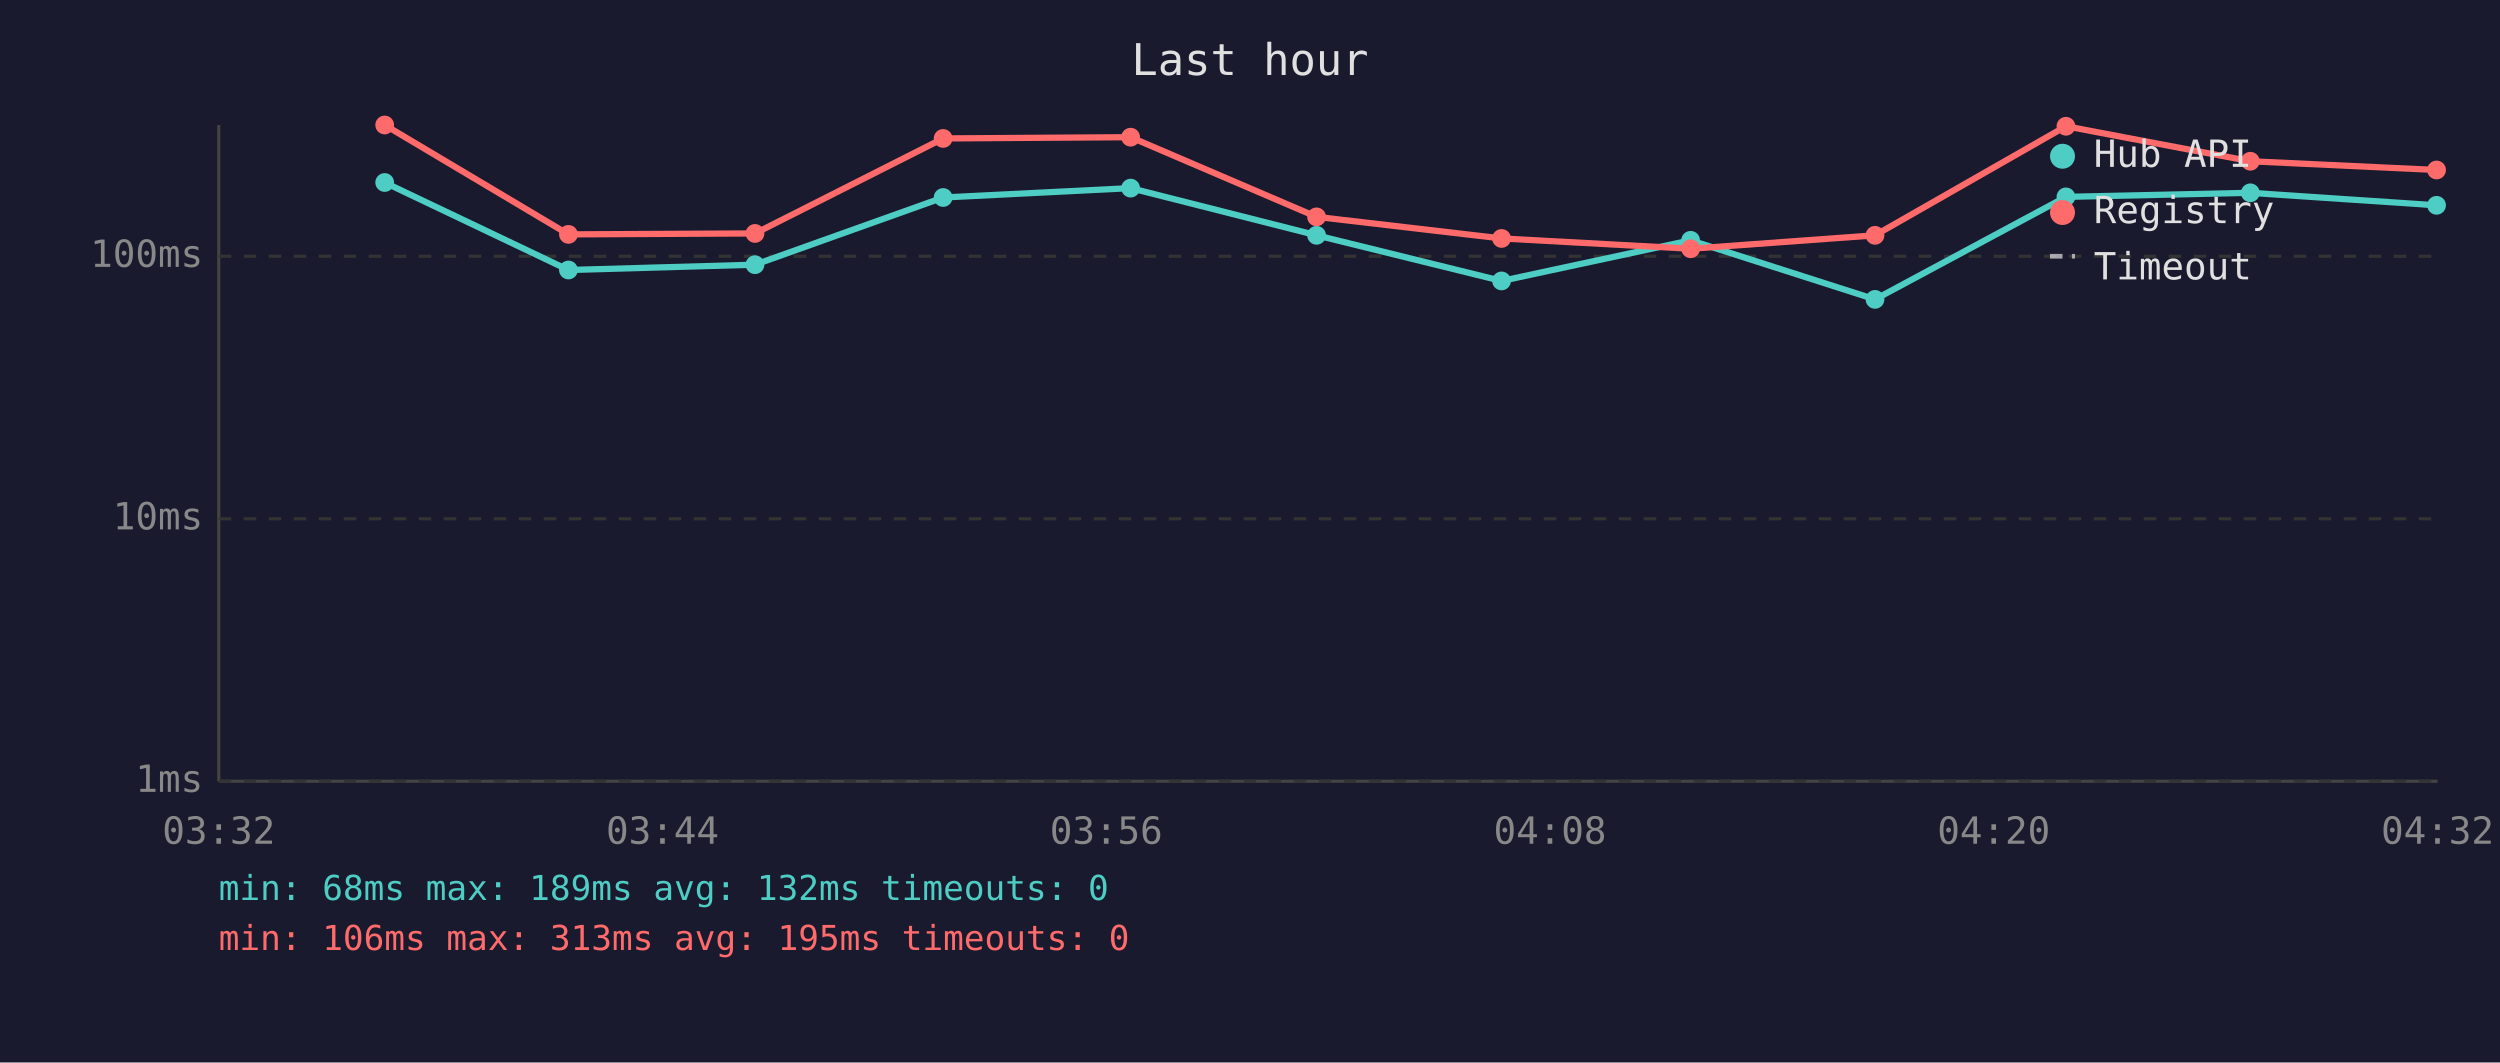
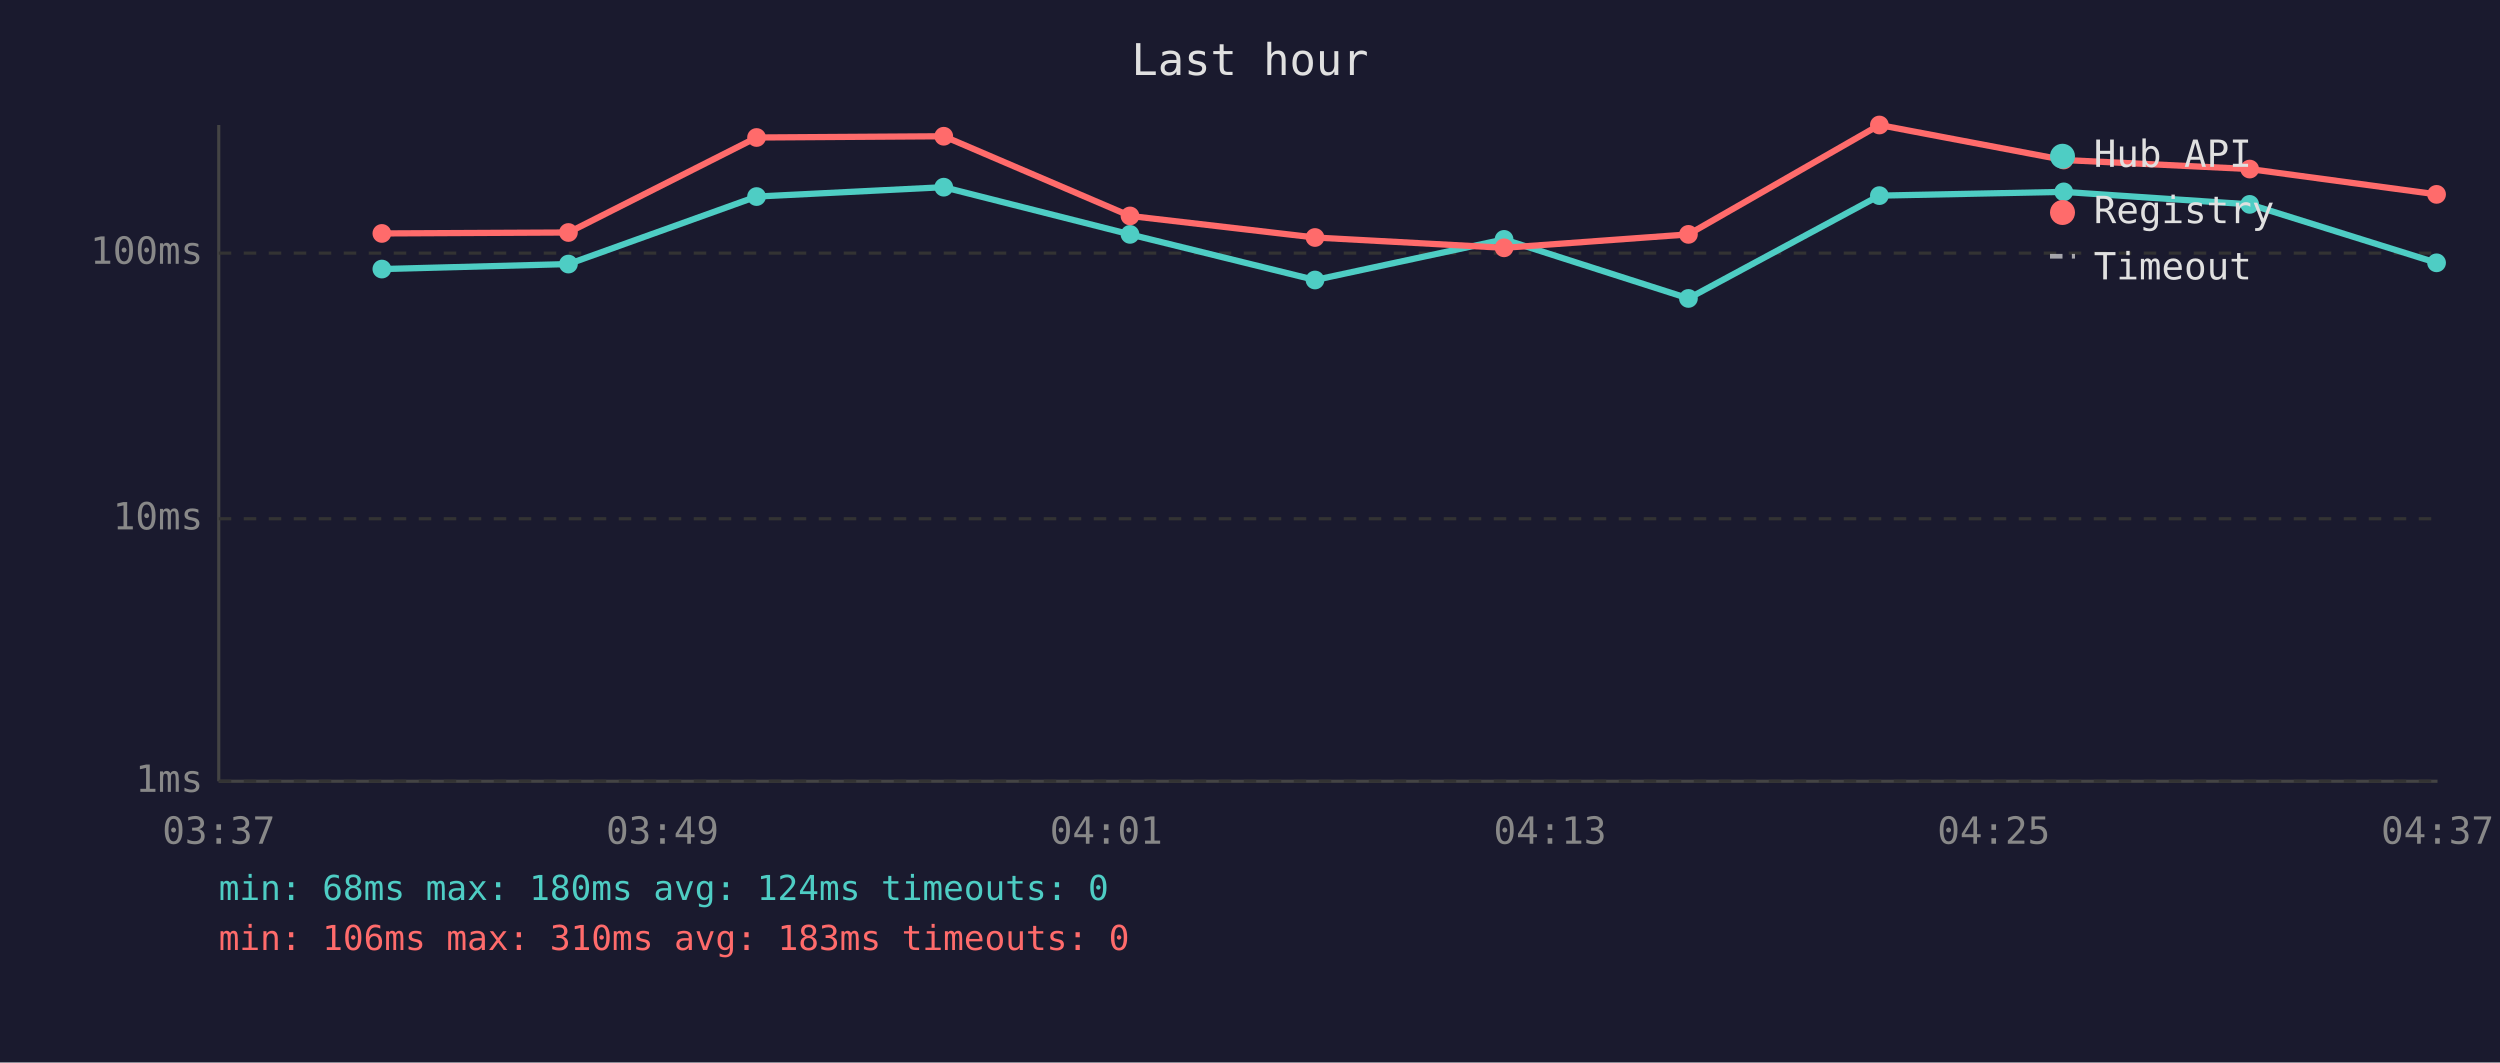
<svg xmlns="http://www.w3.org/2000/svg" viewBox="0 0 800 340" font-family="monospace" font-size="12">
  <rect width="800" height="340" fill="#1a1a2e" />
  <text x="400" y="24" fill="#e0e0e0" font-size="14" text-anchor="middle">Last hour</text>
  <line x1="70" y1="40" x2="70" y2="250" stroke="#444" stroke-width="1" />
  <line x1="70" y1="250" x2="780" y2="250" stroke="#444" stroke-width="1" />
  <line x1="70" y1="250" x2="780" y2="250" stroke="#333" stroke-width="1" stroke-dasharray="4" />
  <text x="65" y="250" fill="#888" text-anchor="end" dominant-baseline="middle">1ms</text>
  <line x1="70" y1="166" x2="780" y2="166" stroke="#333" stroke-width="1" stroke-dasharray="4" />
  <text x="65" y="166" fill="#888" text-anchor="end" dominant-baseline="middle">10ms</text>
-   <line x1="70" y1="82" x2="780" y2="82" stroke="#333" stroke-width="1" stroke-dasharray="4" />
-   <text x="65" y="82" fill="#888" text-anchor="end" dominant-baseline="middle">100ms</text>
-   <text x="70" y="270" fill="#888" text-anchor="middle">03:32</text>
-   <text x="212" y="270" fill="#888" text-anchor="middle">03:44</text>
-   <text x="354" y="270" fill="#888" text-anchor="middle">03:56</text>
-   <text x="496" y="270" fill="#888" text-anchor="middle">04:08</text>
-   <text x="638" y="270" fill="#888" text-anchor="middle">04:20</text>
-   <text x="780" y="270" fill="#888" text-anchor="middle">04:32</text>
-   <polyline points="123.1,58.4 181.9,86.4 241.6,84.7 301.8,63.2 361.8,60.2 421.3,75.3 480.5,89.9 541.0,76.9 600.0,95.8 661.1,63.0 720.1,61.7 779.7,65.7" fill="none" stroke="#4ecdc4" stroke-width="2" opacity="1" />
-   <circle cx="123.1" cy="58.4" r="3" fill="#4ecdc4" />
-   <circle cx="181.9" cy="86.4" r="3" fill="#4ecdc4" />
-   <circle cx="241.6" cy="84.7" r="3" fill="#4ecdc4" />
-   <circle cx="301.8" cy="63.2" r="3" fill="#4ecdc4" />
-   <circle cx="361.8" cy="60.2" r="3" fill="#4ecdc4" />
-   <circle cx="421.3" cy="75.3" r="3" fill="#4ecdc4" />
-   <circle cx="480.5" cy="89.9" r="3" fill="#4ecdc4" />
-   <circle cx="541.0" cy="76.9" r="3" fill="#4ecdc4" />
-   <circle cx="600.0" cy="95.8" r="3" fill="#4ecdc4" />
-   <circle cx="661.1" cy="63.0" r="3" fill="#4ecdc4" />
-   <circle cx="720.1" cy="61.7" r="3" fill="#4ecdc4" />
-   <circle cx="779.7" cy="65.7" r="3" fill="#4ecdc4" />
-   <polyline points="123.1,40.0 181.9,75.0 241.6,74.7 301.8,44.3 361.8,43.9 421.3,69.4 480.5,76.3 541.0,79.6 600.0,75.3 661.1,40.4 720.1,51.6 779.7,54.4" fill="none" stroke="#ff6b6b" stroke-width="2" opacity="1" />
-   <circle cx="123.1" cy="40.0" r="3" fill="#ff6b6b" />
-   <circle cx="181.9" cy="75.0" r="3" fill="#ff6b6b" />
-   <circle cx="241.6" cy="74.7" r="3" fill="#ff6b6b" />
-   <circle cx="301.8" cy="44.3" r="3" fill="#ff6b6b" />
-   <circle cx="361.8" cy="43.9" r="3" fill="#ff6b6b" />
-   <circle cx="421.3" cy="69.4" r="3" fill="#ff6b6b" />
-   <circle cx="480.5" cy="76.3" r="3" fill="#ff6b6b" />
-   <circle cx="541.0" cy="79.6" r="3" fill="#ff6b6b" />
-   <circle cx="600.0" cy="75.3" r="3" fill="#ff6b6b" />
-   <circle cx="661.1" cy="40.4" r="3" fill="#ff6b6b" />
-   <circle cx="720.1" cy="51.6" r="3" fill="#ff6b6b" />
-   <circle cx="779.7" cy="54.4" r="3" fill="#ff6b6b" />
+   <line x1="70" y1="81" x2="780" y2="81" stroke="#333" stroke-width="1" stroke-dasharray="4" />
+   <text x="65" y="81" fill="#888" text-anchor="end" dominant-baseline="middle">100ms</text>
+   <text x="70" y="270" fill="#888" text-anchor="middle">03:37</text>
+   <text x="212" y="270" fill="#888" text-anchor="middle">03:49</text>
+   <text x="354" y="270" fill="#888" text-anchor="middle">04:01</text>
+   <text x="496" y="270" fill="#888" text-anchor="middle">04:13</text>
+   <text x="638" y="270" fill="#888" text-anchor="middle">04:25</text>
+   <text x="780" y="270" fill="#888" text-anchor="middle">04:37</text>
+   <polyline points="122.2,86.1 181.9,84.5 242.1,62.9 302.0,59.9 361.6,75.0 420.8,89.6 481.3,76.6 540.3,95.5 601.4,62.6 660.4,61.4 719.9,65.4 779.7,84.1" fill="none" stroke="#4ecdc4" stroke-width="2" opacity="1" />
+   <circle cx="122.2" cy="86.1" r="3" fill="#4ecdc4" />
+   <circle cx="181.9" cy="84.5" r="3" fill="#4ecdc4" />
+   <circle cx="242.1" cy="62.9" r="3" fill="#4ecdc4" />
+   <circle cx="302.0" cy="59.9" r="3" fill="#4ecdc4" />
+   <circle cx="361.6" cy="75.0" r="3" fill="#4ecdc4" />
+   <circle cx="420.8" cy="89.6" r="3" fill="#4ecdc4" />
+   <circle cx="481.3" cy="76.6" r="3" fill="#4ecdc4" />
+   <circle cx="540.3" cy="95.5" r="3" fill="#4ecdc4" />
+   <circle cx="601.4" cy="62.6" r="3" fill="#4ecdc4" />
+   <circle cx="660.4" cy="61.4" r="3" fill="#4ecdc4" />
+   <circle cx="719.9" cy="65.4" r="3" fill="#4ecdc4" />
+   <circle cx="779.7" cy="84.1" r="3" fill="#4ecdc4" />
+   <polyline points="122.2,74.7 181.9,74.4 242.1,44.0 302.0,43.6 361.6,69.1 420.8,76.0 481.3,79.3 540.3,75.0 601.4,40.0 660.4,51.2 719.9,54.1 779.7,62.2" fill="none" stroke="#ff6b6b" stroke-width="2" opacity="1" />
+   <circle cx="122.2" cy="74.7" r="3" fill="#ff6b6b" />
+   <circle cx="181.9" cy="74.4" r="3" fill="#ff6b6b" />
+   <circle cx="242.1" cy="44.0" r="3" fill="#ff6b6b" />
+   <circle cx="302.0" cy="43.6" r="3" fill="#ff6b6b" />
+   <circle cx="361.6" cy="69.1" r="3" fill="#ff6b6b" />
+   <circle cx="420.8" cy="76.0" r="3" fill="#ff6b6b" />
+   <circle cx="481.3" cy="79.3" r="3" fill="#ff6b6b" />
+   <circle cx="540.3" cy="75.0" r="3" fill="#ff6b6b" />
+   <circle cx="601.4" cy="40.0" r="3" fill="#ff6b6b" />
+   <circle cx="660.4" cy="51.2" r="3" fill="#ff6b6b" />
+   <circle cx="719.9" cy="54.1" r="3" fill="#ff6b6b" />
+   <circle cx="779.7" cy="62.2" r="3" fill="#ff6b6b" />
  <circle cx="660" cy="50" r="4" fill="#4ecdc4" />
  <text x="670" y="50" fill="#e0e0e0" dominant-baseline="middle">Hub API</text>
  <circle cx="660" cy="68" r="4" fill="#ff6b6b" />
  <text x="670" y="68" fill="#e0e0e0" dominant-baseline="middle">Registry</text>
  <line x1="656" y1="82" x2="664" y2="82" stroke="#e0e0e0" stroke-width="1.5" stroke-dasharray="4,3" opacity="0.7" />
  <text x="670" y="86" fill="#e0e0e0" dominant-baseline="middle">Timeout</text>
-   <text x="70" y="288" fill="#4ecdc4" font-size="11">min: 68ms  max: 189ms  avg: 132ms  timeouts: 0</text>
-   <text x="70" y="304" fill="#ff6b6b" font-size="11">min: 106ms  max: 313ms  avg: 195ms  timeouts: 0</text>
+   <text x="70" y="288" fill="#4ecdc4" font-size="11">min: 68ms  max: 180ms  avg: 124ms  timeouts: 0</text>
+   <text x="70" y="304" fill="#ff6b6b" font-size="11">min: 106ms  max: 310ms  avg: 183ms  timeouts: 0</text>
</svg>
